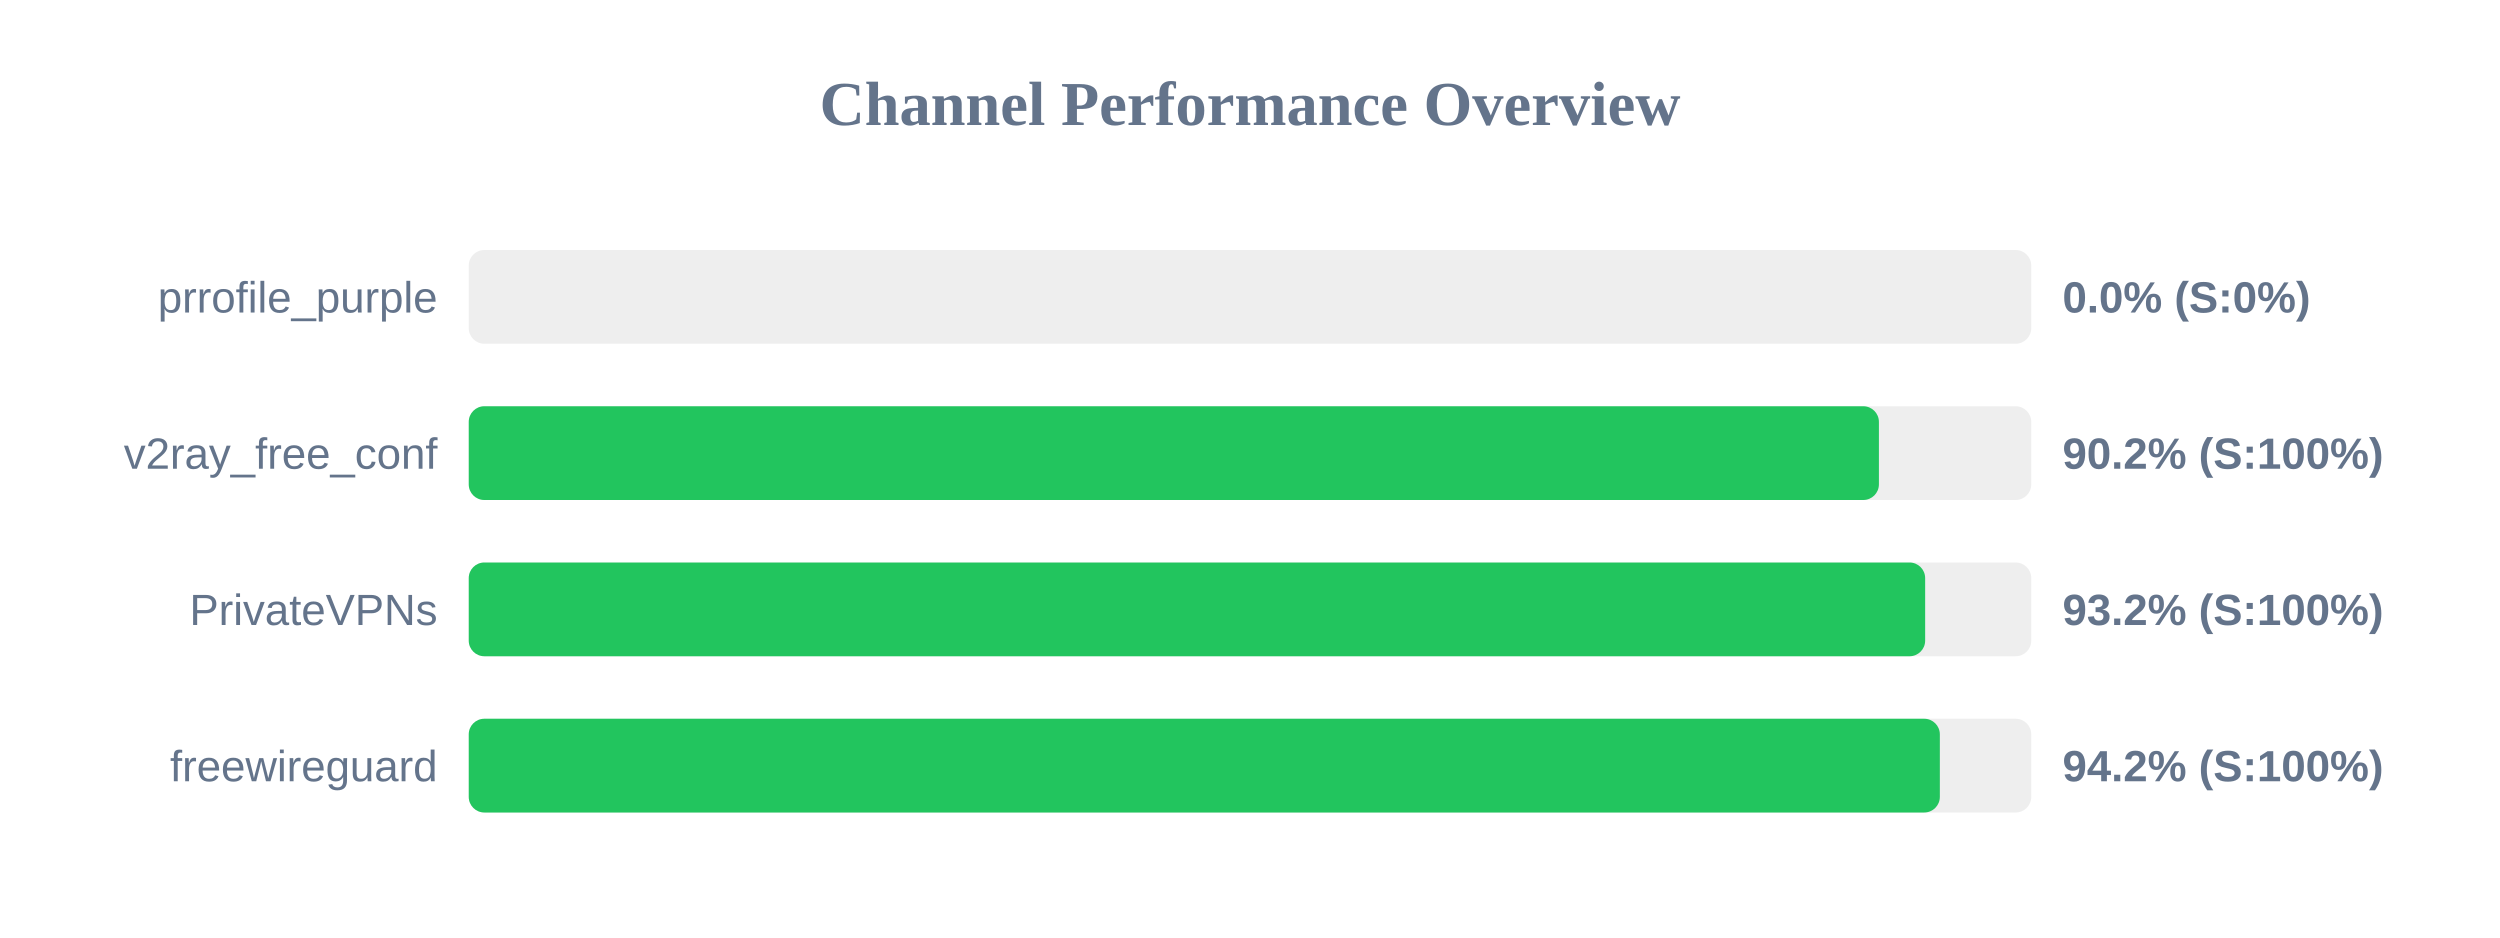
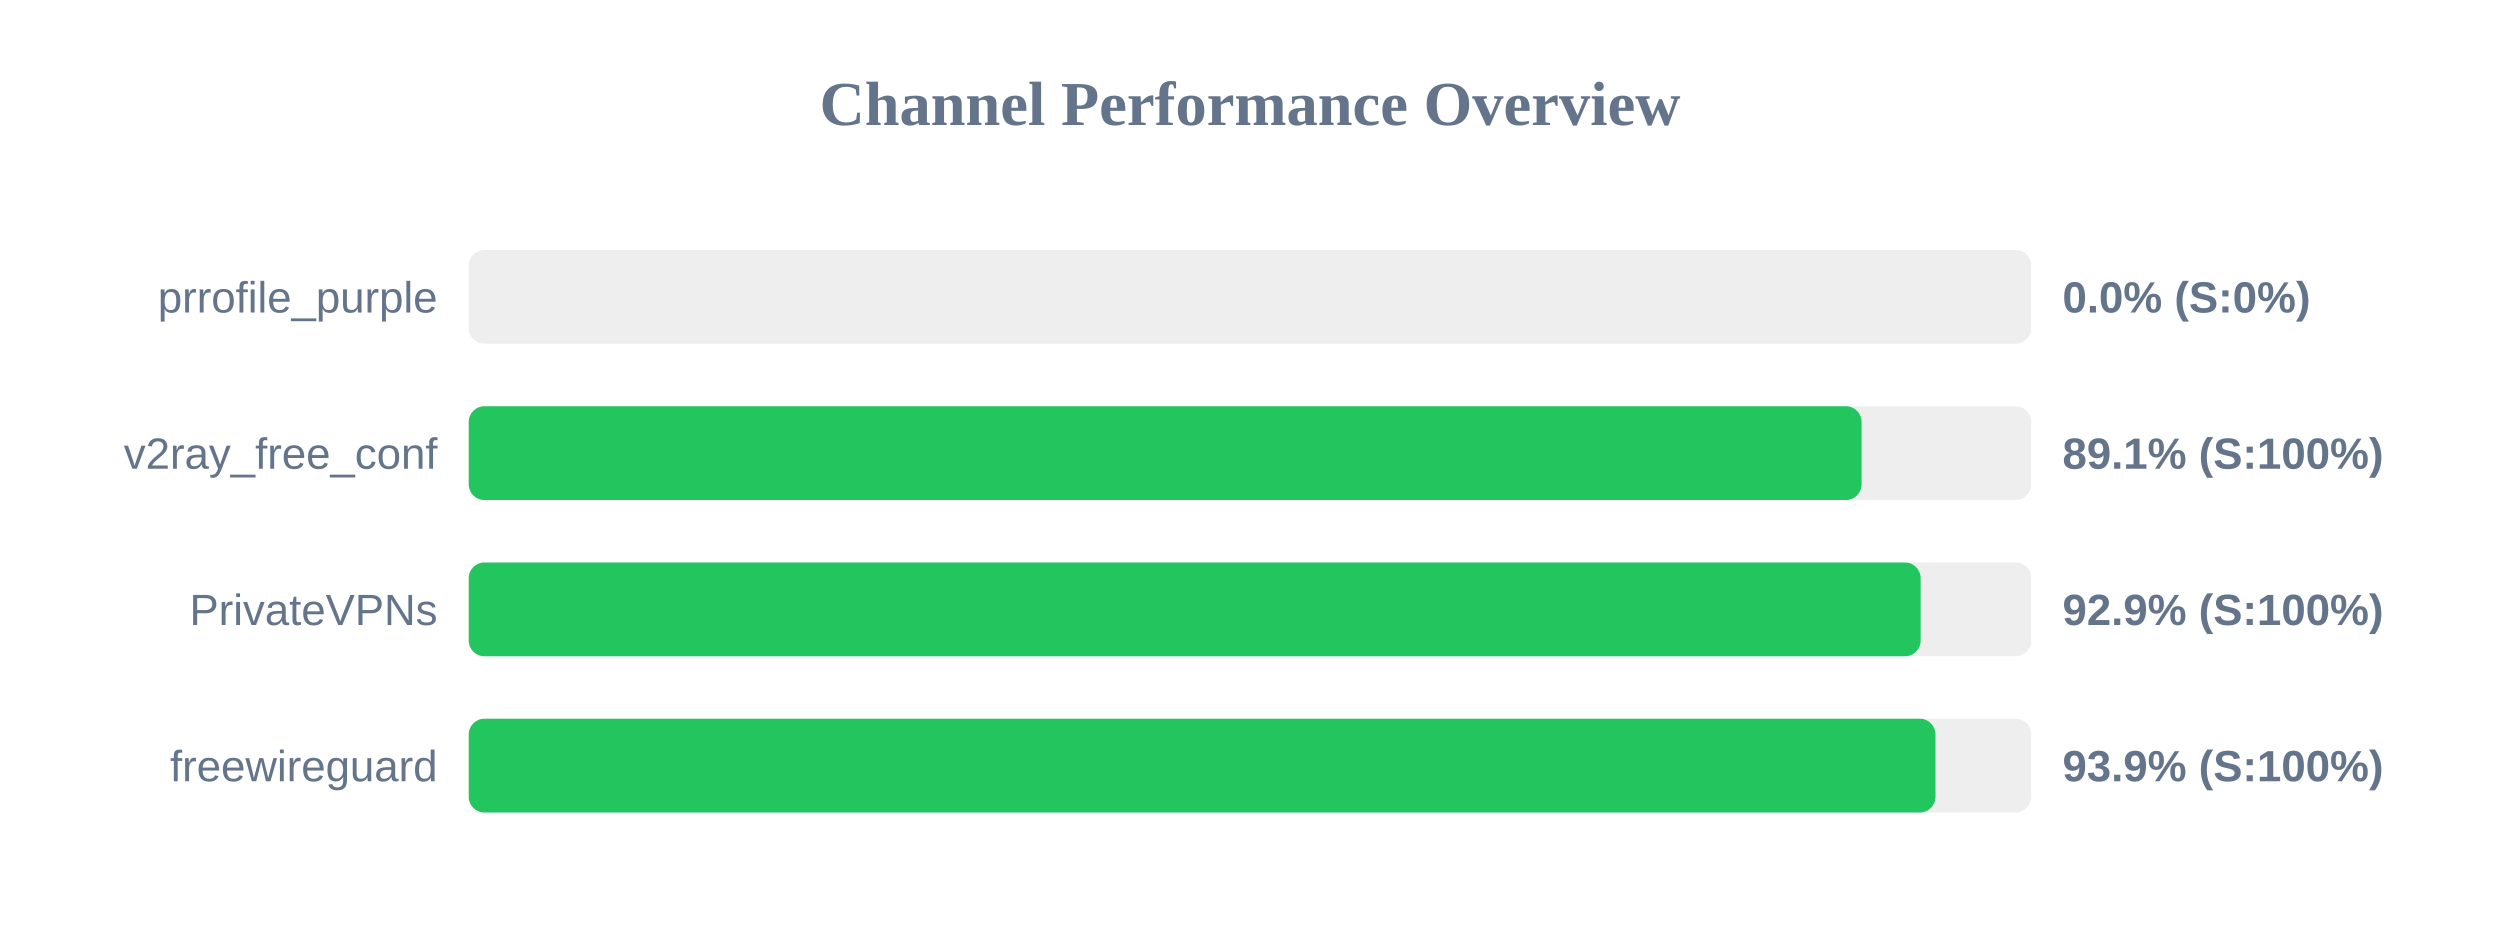
<svg xmlns="http://www.w3.org/2000/svg" width="800" height="300" version="1.1">
  <style>
        .row { font: 14px Arial; fill: #64748b; }
        .score { font: bold 14px Arial; fill: #64748b; }
    </style>
  <text x="400" y="40" text-anchor="middle" font-size="20px" font-weight="bold" fill="#64748b">Channel Performance Overview</text>
  <rect x="150" y="80" width="500" height="30" fill="#eee" rx="5" />
  <rect x="150" y="80" width="0.0" height="30" fill="#ef4444" rx="5" />
  <text x="140" y="100" text-anchor="end" class="row">prrofile_purple</text>
  <text x="660" y="100" text-anchor="start" class="score">0.0% (S:0%)</text>
  <rect x="150" y="130" width="500" height="30" fill="#eee" rx="5" />
-   <rect x="150" y="130" width="451.25" height="30" fill="#22c55e" rx="5" />
+   <rect x="150" y="130" width="445.7" height="30" fill="#22c55e" rx="5" />
  <text x="140" y="150" text-anchor="end" class="row">v2ray_free_conf</text>
-   <text x="660" y="150" text-anchor="start" class="score">90.2% (S:100%)</text>
+   <text x="660" y="150" text-anchor="start" class="score">89.1% (S:100%)</text>
  <rect x="150" y="180" width="500" height="30" fill="#eee" rx="5" />
-   <rect x="150" y="180" width="466.05" height="30" fill="#22c55e" rx="5" />
+   <rect x="150" y="180" width="464.6" height="30" fill="#22c55e" rx="5" />
  <text x="140" y="200" text-anchor="end" class="row">PrivateVPNs</text>
-   <text x="660" y="200" text-anchor="start" class="score">93.2% (S:100%)</text>
+   <text x="660" y="200" text-anchor="start" class="score">92.9% (S:100%)</text>
  <rect x="150" y="230" width="500" height="30" fill="#eee" rx="5" />
-   <rect x="150" y="230" width="470.75" height="30" fill="#22c55e" rx="5" />
+   <rect x="150" y="230" width="469.35" height="30" fill="#22c55e" rx="5" />
  <text x="140" y="250" text-anchor="end" class="row">freewireguard</text>
-   <text x="660" y="250" text-anchor="start" class="score">94.2% (S:100%)</text>
+   <text x="660" y="250" text-anchor="start" class="score">93.9% (S:100%)</text>
</svg>
